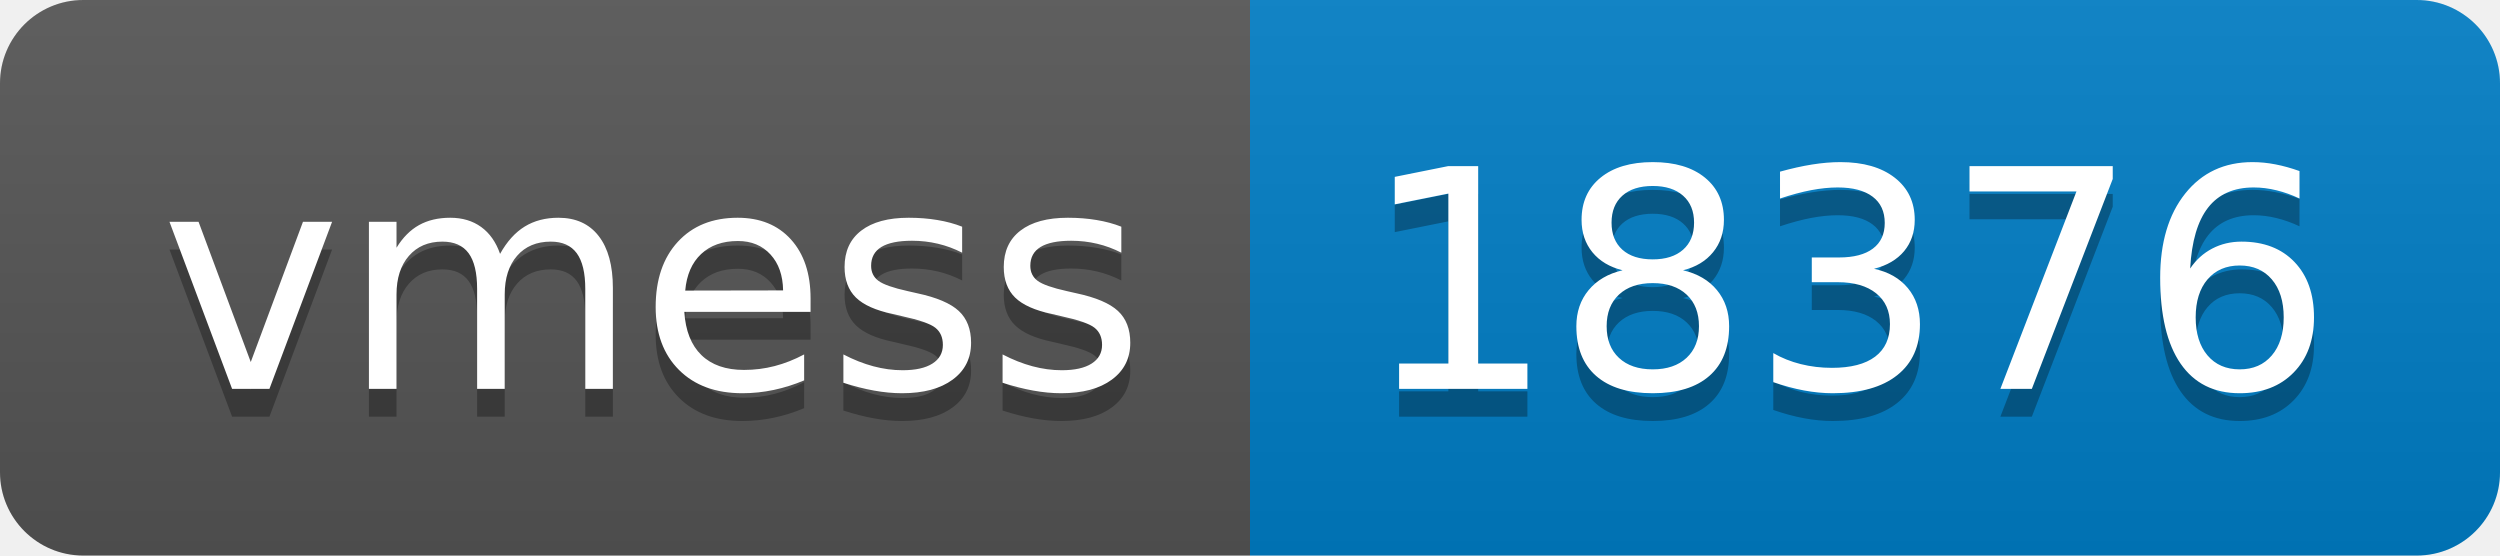
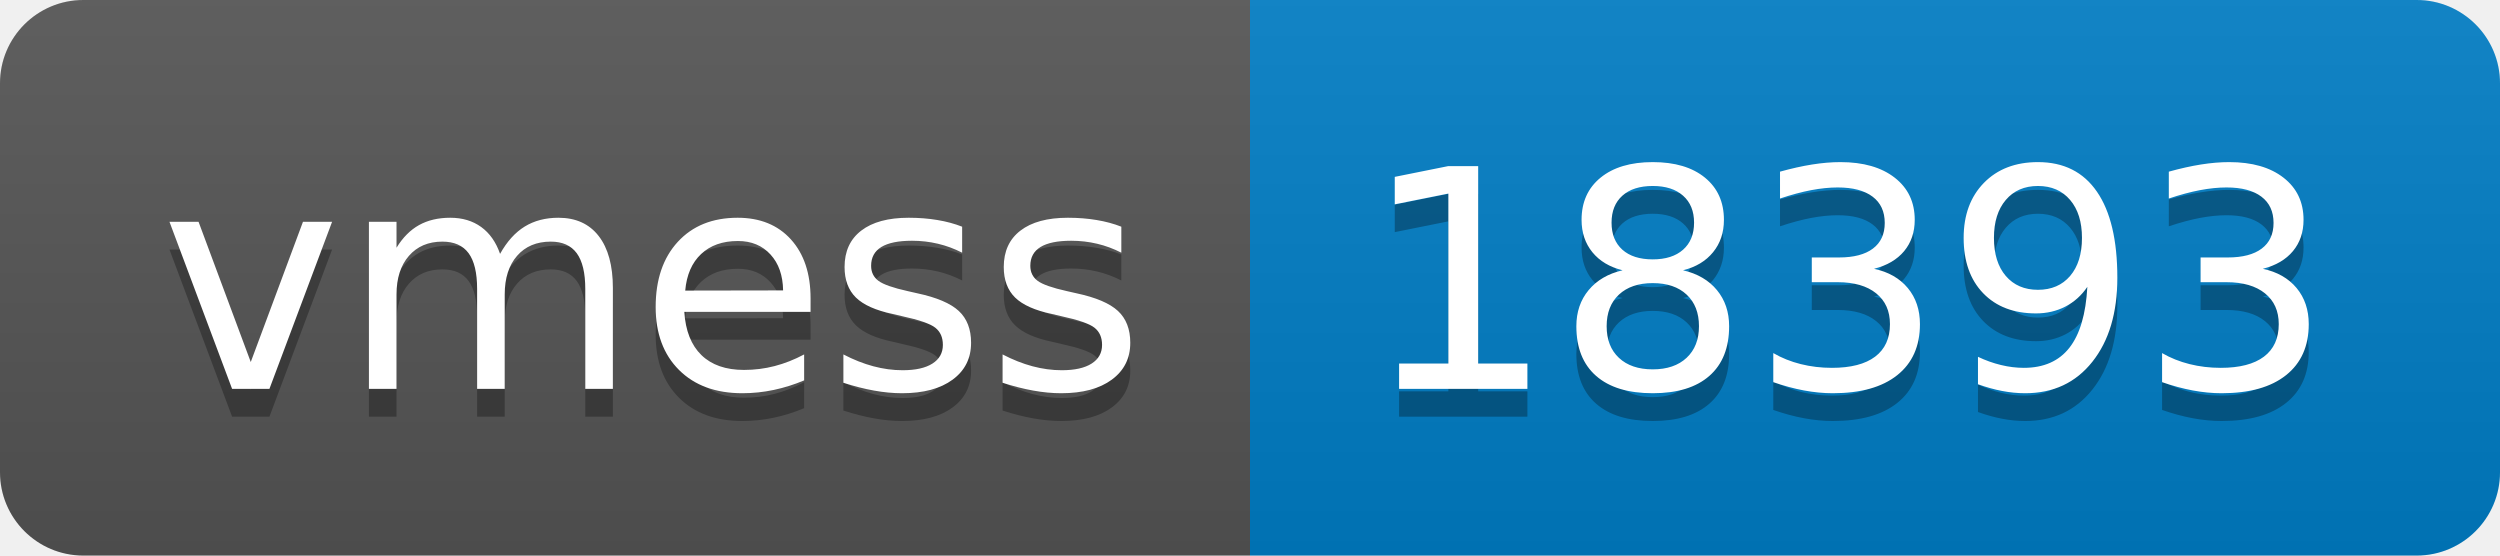
- <svg xmlns="http://www.w3.org/2000/svg" width="90" height="20" role="img" aria-label="vmess: 18376">
+ <svg xmlns="http://www.w3.org/2000/svg" width="90" height="20" role="img" aria-label="vmess: 18393">
  <linearGradient id="s" x2="0" y2="100%">
    <stop offset="0" stop-color="#bbb" stop-opacity=".1" />
    <stop offset="1" stop-opacity=".1" />
  </linearGradient>
  <clipPath id="r">
    <rect width="90" height="20" rx="3" fill="#fff" />
  </clipPath>
  <g clip-path="url(#r)">
    <rect width="45" height="20" fill="#555" />
    <rect x="45" width="45" height="20" fill="#007ec6" />
    <rect width="90" height="20" fill="url(#s)" />
  </g>
  <g fill="#fff" text-anchor="middle" font-family="Verdana,Geneva,DejaVu Sans,sans-serif" text-rendering="geometricPrecision" font-size="110">
    <text aria-hidden="true" x="235" y="150" fill="#010101" fill-opacity=".3" transform="scale(.1)" textLength="350">vmess</text>
    <text x="235" y="140" transform="scale(.1)" fill="#fff" textLength="350">vmess</text>
-     <text aria-hidden="true" x="665" y="150" fill="#010101" fill-opacity=".3" transform="scale(.1)" textLength="350">18376</text>
-     <text x="665" y="140" transform="scale(.1)" fill="#fff" textLength="350">18376</text>
+     <text aria-hidden="true" x="665" y="150" fill="#010101" fill-opacity=".3" transform="scale(.1)" textLength="350">18393</text>
+     <text x="665" y="140" transform="scale(.1)" fill="#fff" textLength="350">18393</text>
  </g>
</svg>
